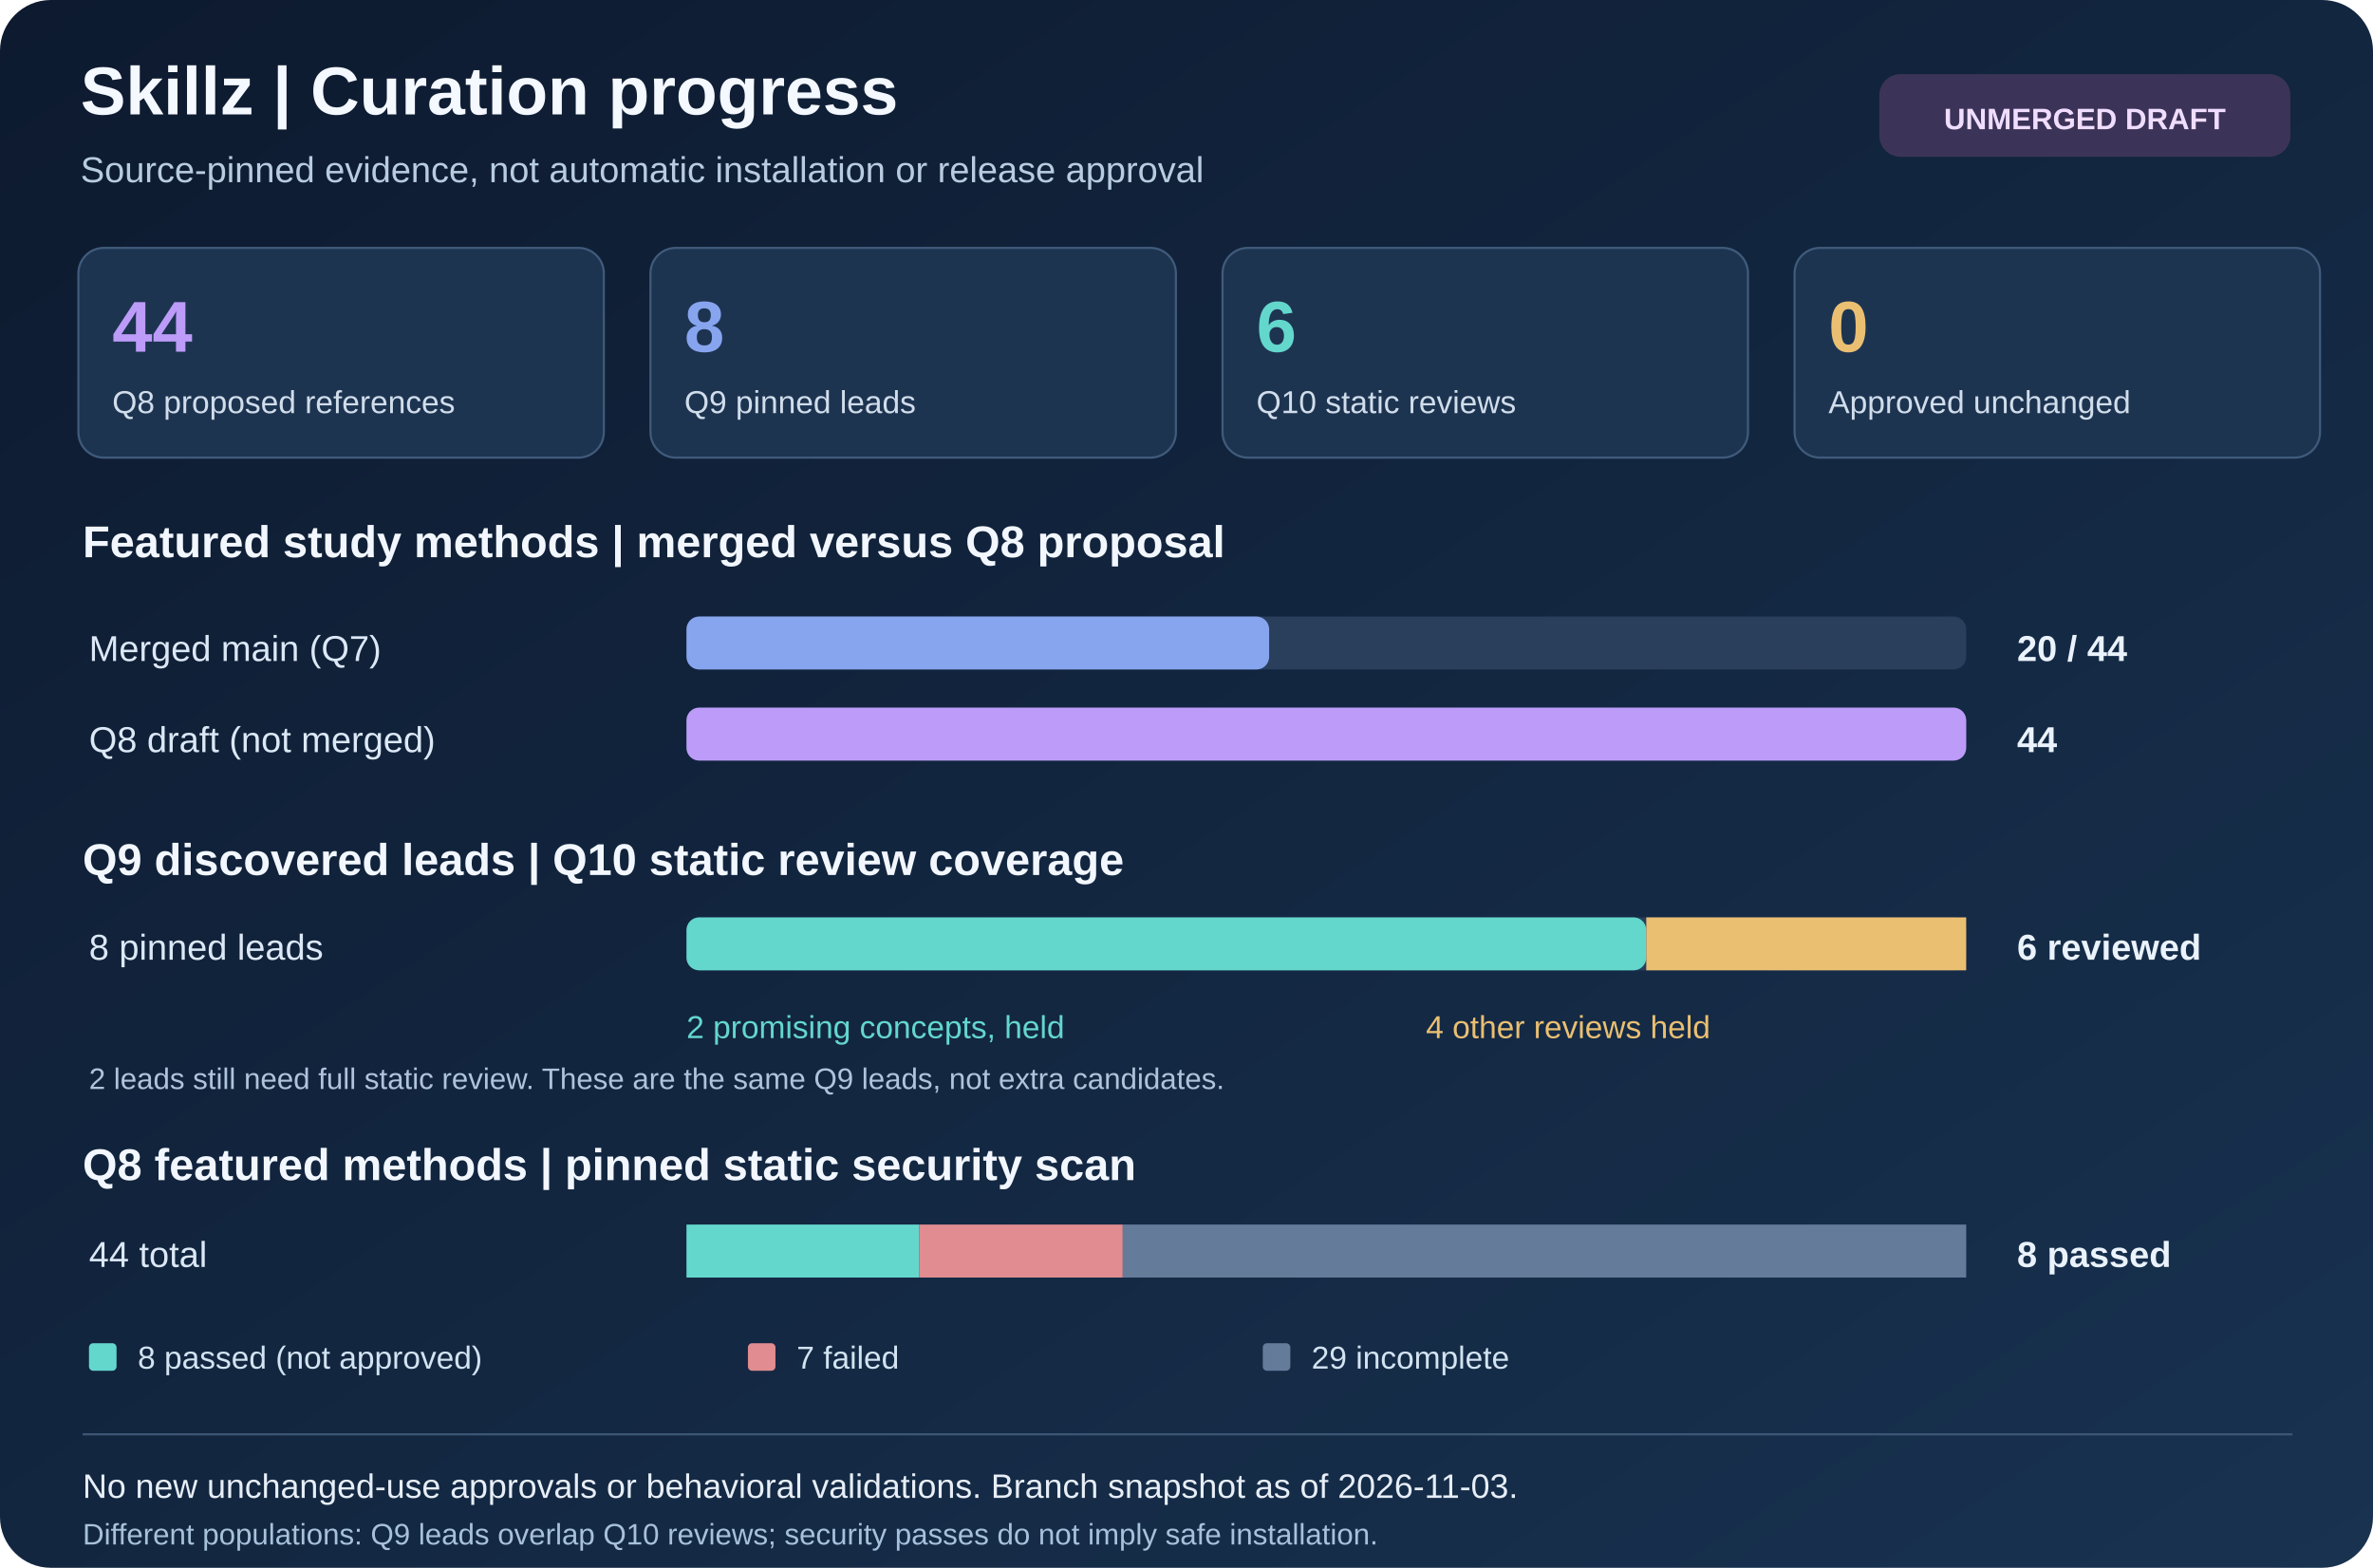
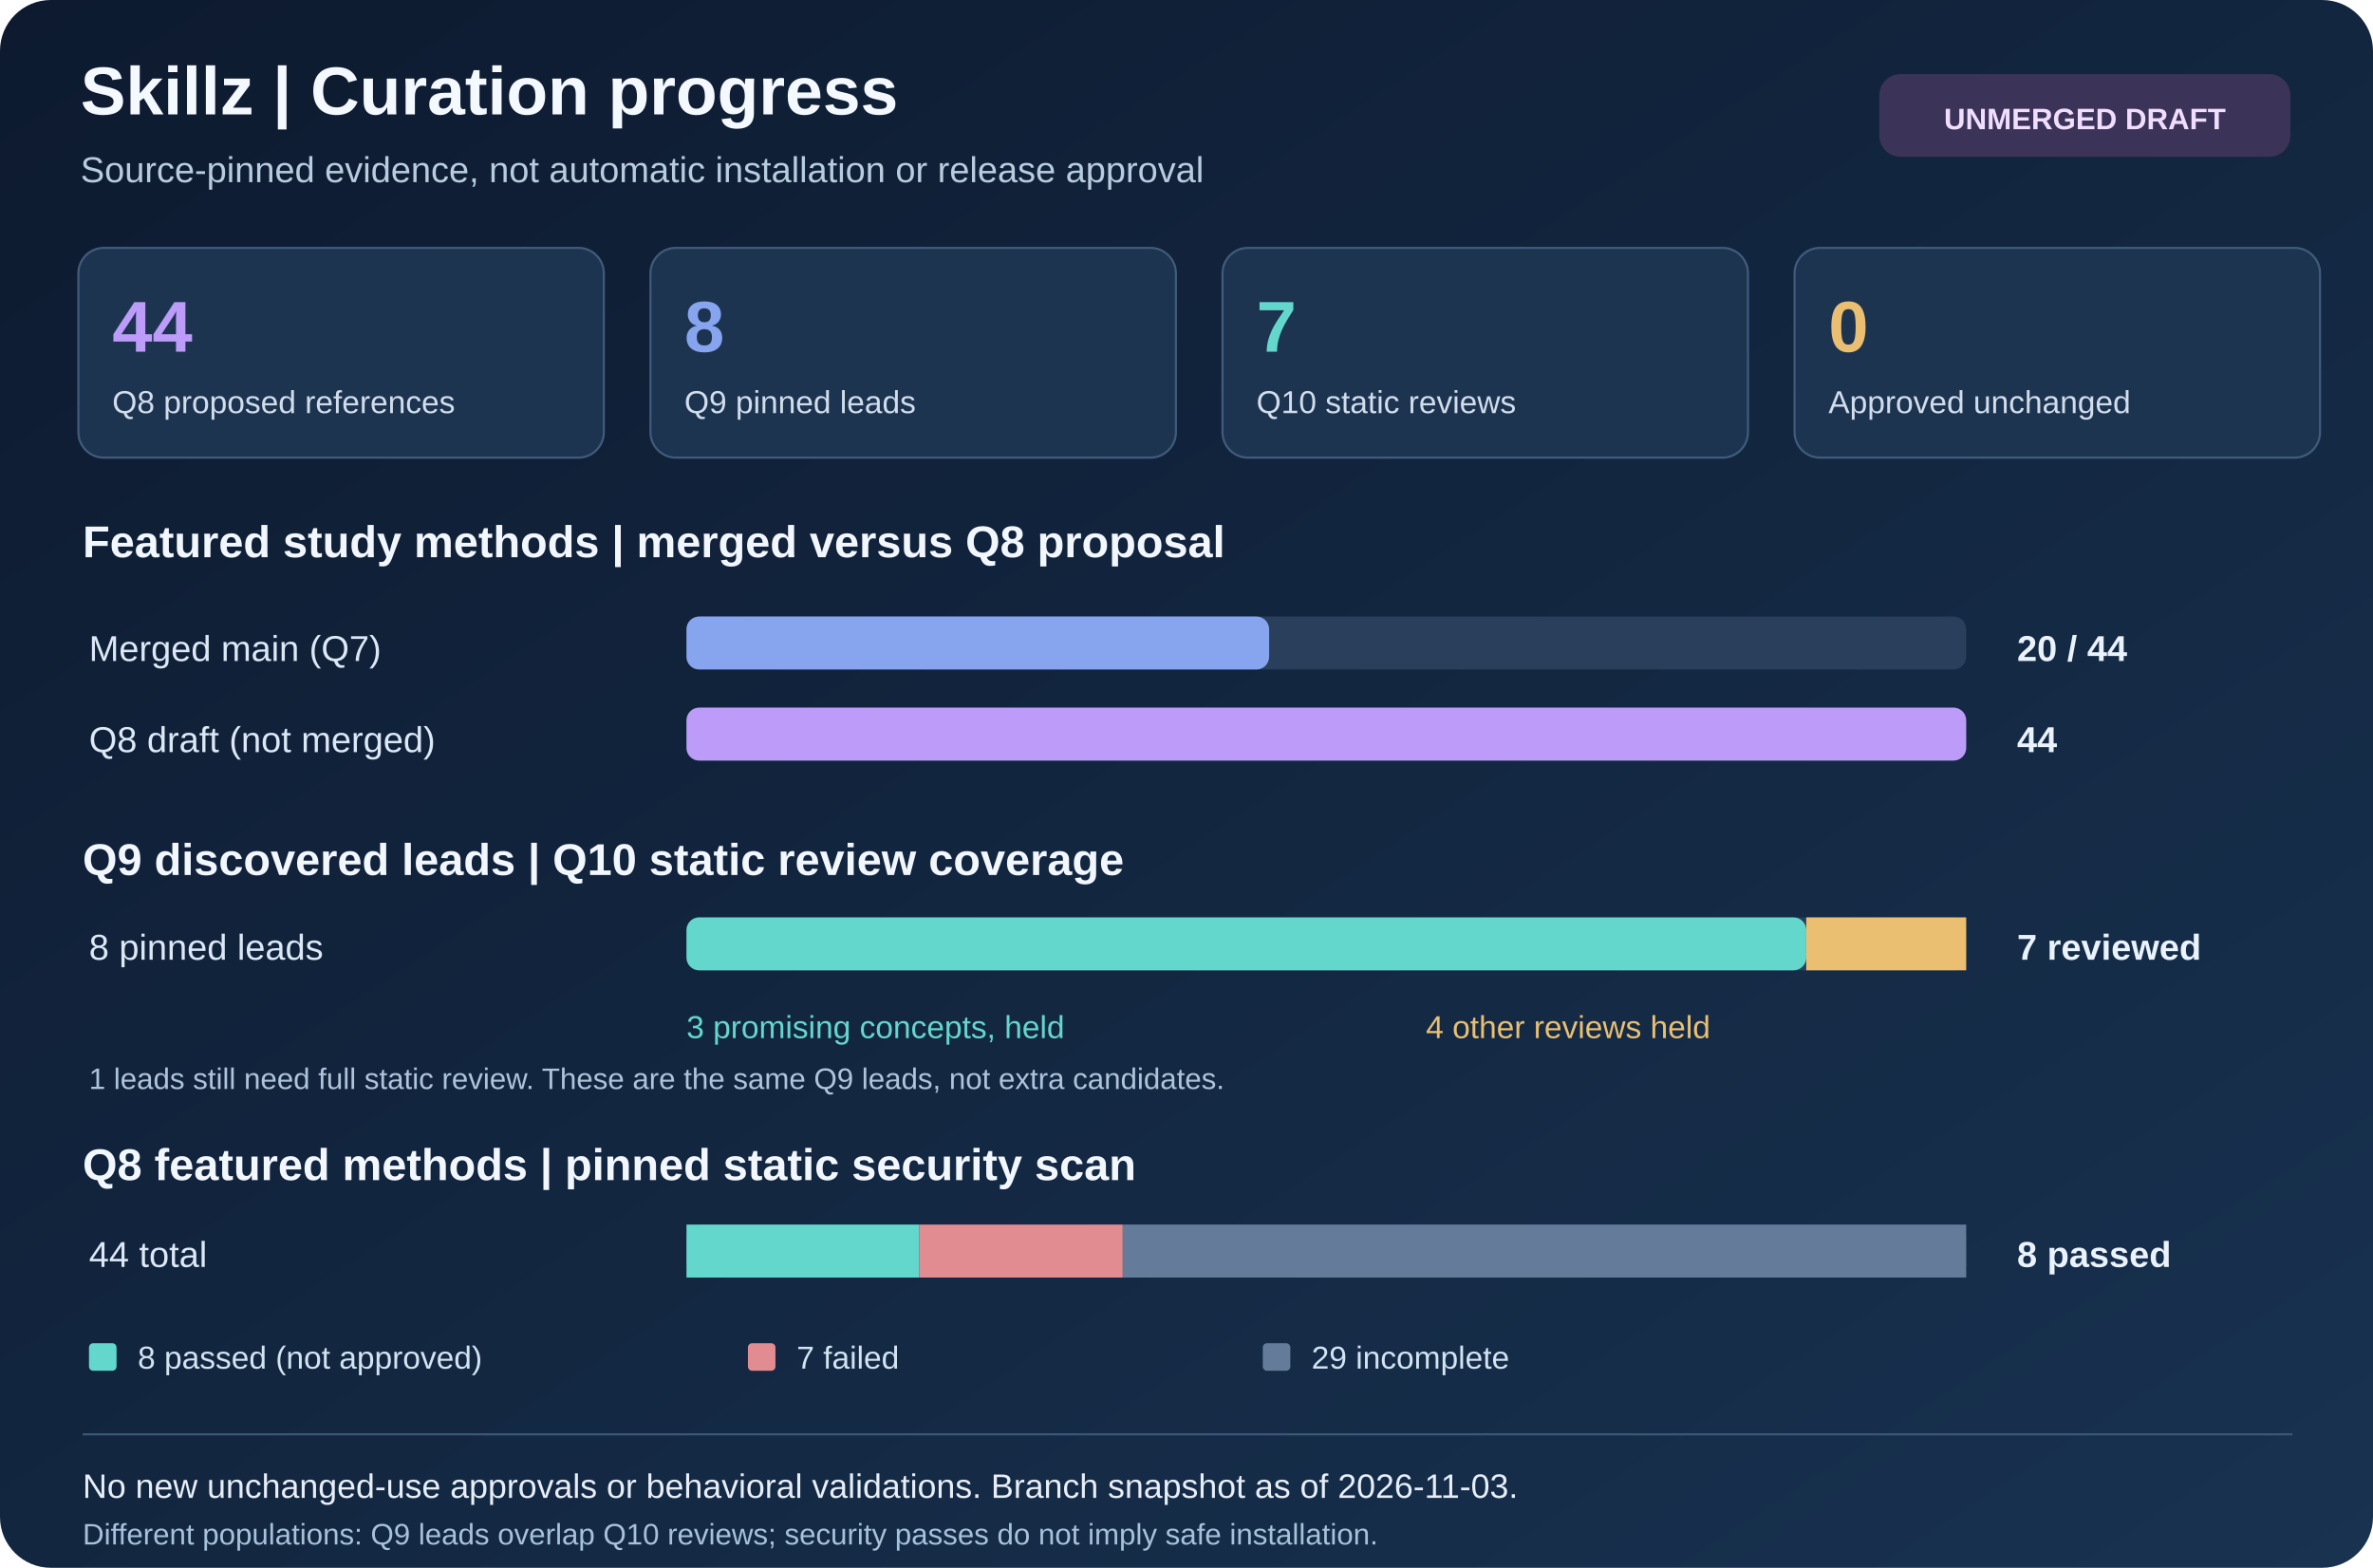
<svg xmlns="http://www.w3.org/2000/svg" viewBox="0 0 1120 740" width="1120" height="740" role="img" aria-labelledby="workstream-title workstream-desc">
  <defs>
    <linearGradient id="workstream-bg" x1="0" x2="1" y1="0" y2="1">
      <stop stop-color="#0d1a2f" />
      <stop offset="1" stop-color="#183250" />
    </linearGradient>
  </defs>
  <rect x="0" y="0" width="1120" height="740" rx="24" fill="url(#workstream-bg)" />
  <text x="38" y="54" font-family="Arial,Helvetica,sans-serif" font-size="32" fill="#f4f8ff" font-weight="700">Skillz | Curation progress</text>
  <text x="38" y="86" font-family="Arial,Helvetica,sans-serif" font-size="17" fill="#b8ccdf">Source-pinned evidence, not automatic installation or release approval</text>
  <rect x="887" y="35" width="194" height="39" rx="10" fill="#3c3458" />
  <text x="984" y="61" font-family="Arial,Helvetica,sans-serif" font-size="14" fill="#f0ddff" text-anchor="middle" font-weight="700">UNMERGED DRAFT</text>
  <rect x="37" y="117" width="248" height="99" rx="12" fill="#1d3451" />
  <rect x="37" y="117" width="248" height="99" rx="12" fill="none" stroke="#405b7b" />
  <text x="53" y="166" font-family="Arial,Helvetica,sans-serif" font-size="34" fill="#bc9cf8" font-weight="700">44</text>
  <text x="53" y="195" font-family="Arial,Helvetica,sans-serif" font-size="15" fill="#d1ddeb">Q8 proposed references</text>
  <rect x="307" y="117" width="248" height="99" rx="12" fill="#1d3451" />
  <rect x="307" y="117" width="248" height="99" rx="12" fill="none" stroke="#405b7b" />
  <text x="323" y="166" font-family="Arial,Helvetica,sans-serif" font-size="34" fill="#87a5ef" font-weight="700">8</text>
  <text x="323" y="195" font-family="Arial,Helvetica,sans-serif" font-size="15" fill="#d1ddeb">Q9 pinned leads</text>
  <rect x="577" y="117" width="248" height="99" rx="12" fill="#1d3451" />
  <rect x="577" y="117" width="248" height="99" rx="12" fill="none" stroke="#405b7b" />
-   <text x="593" y="166" font-family="Arial,Helvetica,sans-serif" font-size="34" fill="#64d7cd" font-weight="700">6</text>
+   <text x="593" y="166" font-family="Arial,Helvetica,sans-serif" font-size="34" fill="#64d7cd" font-weight="700">7</text>
  <text x="593" y="195" font-family="Arial,Helvetica,sans-serif" font-size="15" fill="#d1ddeb">Q10 static reviews</text>
  <rect x="847" y="117" width="248" height="99" rx="12" fill="#1d3451" />
  <rect x="847" y="117" width="248" height="99" rx="12" fill="none" stroke="#405b7b" />
  <text x="863" y="166" font-family="Arial,Helvetica,sans-serif" font-size="34" fill="#eabf72" font-weight="700">0</text>
  <text x="863" y="195" font-family="Arial,Helvetica,sans-serif" font-size="15" fill="#d1ddeb">Approved unchanged</text>
  <text x="39" y="263" font-family="Arial,Helvetica,sans-serif" font-size="21" fill="#f2f7ff" font-weight="700">Featured study methods | merged versus Q8 proposal</text>
  <text x="42" y="312" font-family="Arial,Helvetica,sans-serif" font-size="17" fill="#dce8f6">Merged main (Q7)</text>
  <rect x="324" y="291" width="604" height="25" rx="6" fill="#293f5c" />
  <rect x="324" y="291" width="275" height="25" rx="6" fill="#87a5ef" />
  <text x="952" y="312" font-family="Arial,Helvetica,sans-serif" font-size="17" fill="#eaf2fc" font-weight="700">20 / 44</text>
  <text x="42" y="355" font-family="Arial,Helvetica,sans-serif" font-size="17" fill="#dce8f6">Q8 draft (not merged)</text>
  <rect x="324" y="334" width="604" height="25" rx="6" fill="#293f5c" />
  <rect x="324" y="334" width="604" height="25" rx="6" fill="#bc9cf8" />
  <text x="952" y="355" font-family="Arial,Helvetica,sans-serif" font-size="17" fill="#eaf2fc" font-weight="700">44</text>
  <text x="39" y="413" font-family="Arial,Helvetica,sans-serif" font-size="21" fill="#f2f7ff" font-weight="700">Q9 discovered leads | Q10 static review coverage</text>
  <text x="42" y="453" font-family="Arial,Helvetica,sans-serif" font-size="17" fill="#dce8f6">8 pinned leads</text>
  <rect x="324" y="433" width="604" height="25" rx="6" fill="#293f5c" />
-   <rect x="324" y="433" width="453" height="25" rx="6" fill="#64d7cd" />
-   <rect x="777" y="433" width="151" height="25" rx="0" fill="#eabf72" />
-   <text x="952" y="453" font-family="Arial,Helvetica,sans-serif" font-size="17" fill="#eaf2fc" font-weight="700">6 reviewed</text>
-   <text x="324" y="490" font-family="Arial,Helvetica,sans-serif" font-size="15" fill="#64d7cd">2 promising concepts, held</text>
+   <rect x="324" y="433" width="528.5" height="25" rx="6" fill="#64d7cd" />
+   <rect x="852.5" y="433" width="75.5" height="25" rx="0" fill="#eabf72" />
+   <text x="952" y="453" font-family="Arial,Helvetica,sans-serif" font-size="17" fill="#eaf2fc" font-weight="700">7 reviewed</text>
+   <text x="324" y="490" font-family="Arial,Helvetica,sans-serif" font-size="15" fill="#64d7cd">3 promising concepts, held</text>
  <text x="673" y="490" font-family="Arial,Helvetica,sans-serif" font-size="15" fill="#eabf72">4 other reviews held</text>
-   <text x="42" y="514" font-family="Arial,Helvetica,sans-serif" font-size="14" fill="#afc4db">2 leads still need full static review. These are the same Q9 leads, not extra candidates.</text>
+   <text x="42" y="514" font-family="Arial,Helvetica,sans-serif" font-size="14" fill="#afc4db">1 leads still need full static review. These are the same Q9 leads, not extra candidates.</text>
  <text x="39" y="557" font-family="Arial,Helvetica,sans-serif" font-size="21" fill="#f2f7ff" font-weight="700">Q8 featured methods | pinned static security scan</text>
  <text x="42" y="598" font-family="Arial,Helvetica,sans-serif" font-size="17" fill="#dce8f6">44 total</text>
  <rect x="324" y="578" width="604" height="25" rx="6" fill="#293f5c" />
  <rect x="324" y="578" width="109.818" height="25" rx="0" fill="#64d7cd" />
  <rect x="433.818" y="578" width="96.091" height="25" rx="0" fill="#e18c90" />
  <rect x="529.909" y="578" width="398.091" height="25" rx="0" fill="#647b9a" />
  <text x="952" y="598" font-family="Arial,Helvetica,sans-serif" font-size="17" fill="#eaf2fc" font-weight="700">8 passed</text>
  <rect x="42" y="634" width="13" height="13" rx="2" fill="#64d7cd" />
  <text x="65" y="646" font-family="Arial,Helvetica,sans-serif" font-size="15" fill="#d2e3f1">8 passed (not approved)</text>
  <rect x="353" y="634" width="13" height="13" rx="2" fill="#e18c90" />
  <text x="376" y="646" font-family="Arial,Helvetica,sans-serif" font-size="15" fill="#d2e3f1">7 failed</text>
  <rect x="596" y="634" width="13" height="13" rx="2" fill="#647b9a" />
  <text x="619" y="646" font-family="Arial,Helvetica,sans-serif" font-size="15" fill="#d2e3f1">29 incomplete</text>
  <line x1="39" y1="677" x2="1082" y2="677" stroke="#3c5675" />
  <text x="39" y="707" font-family="Arial,Helvetica,sans-serif" font-size="16" fill="#e7eef7">No new unchanged-use approvals or behavioral validations. Branch snapshot as of 2026-11-03.</text>
  <text x="39" y="729" font-family="Arial,Helvetica,sans-serif" font-size="14" fill="#a8c1db">Different populations: Q9 leads overlap Q10 reviews; security passes do not imply safe installation.</text>
</svg>
